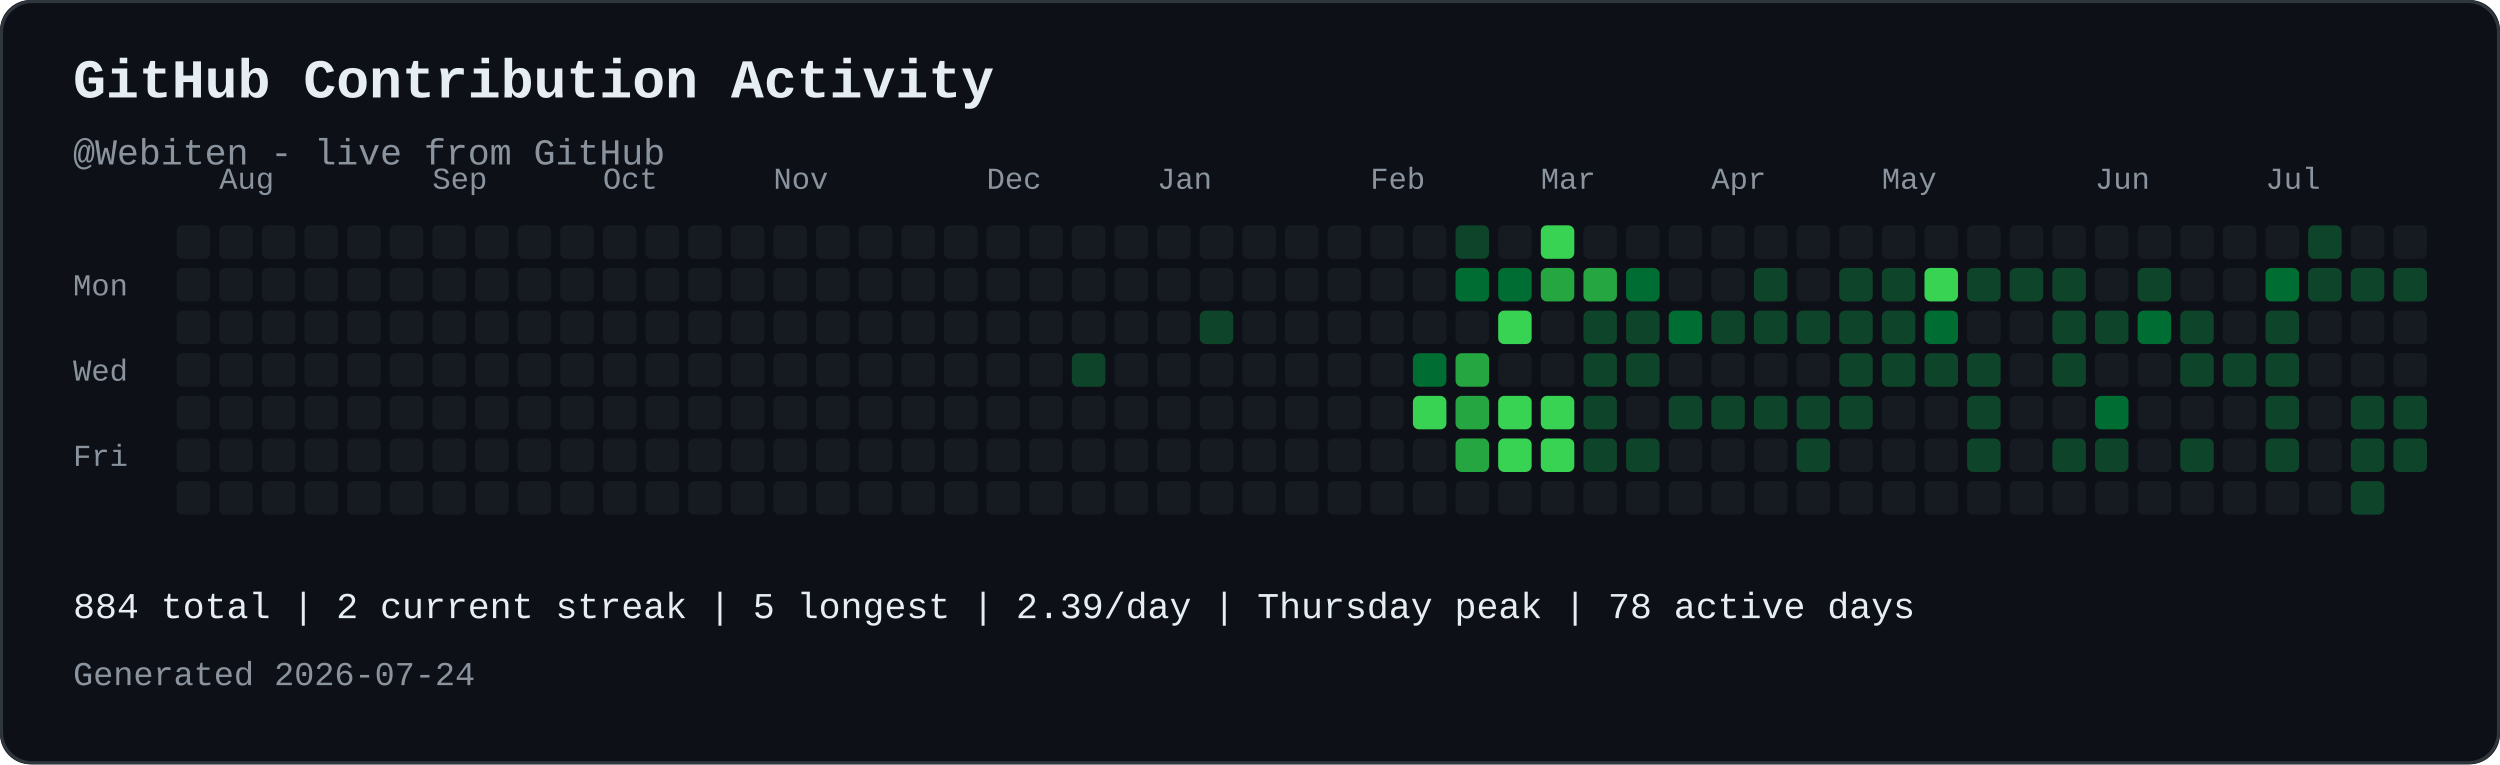
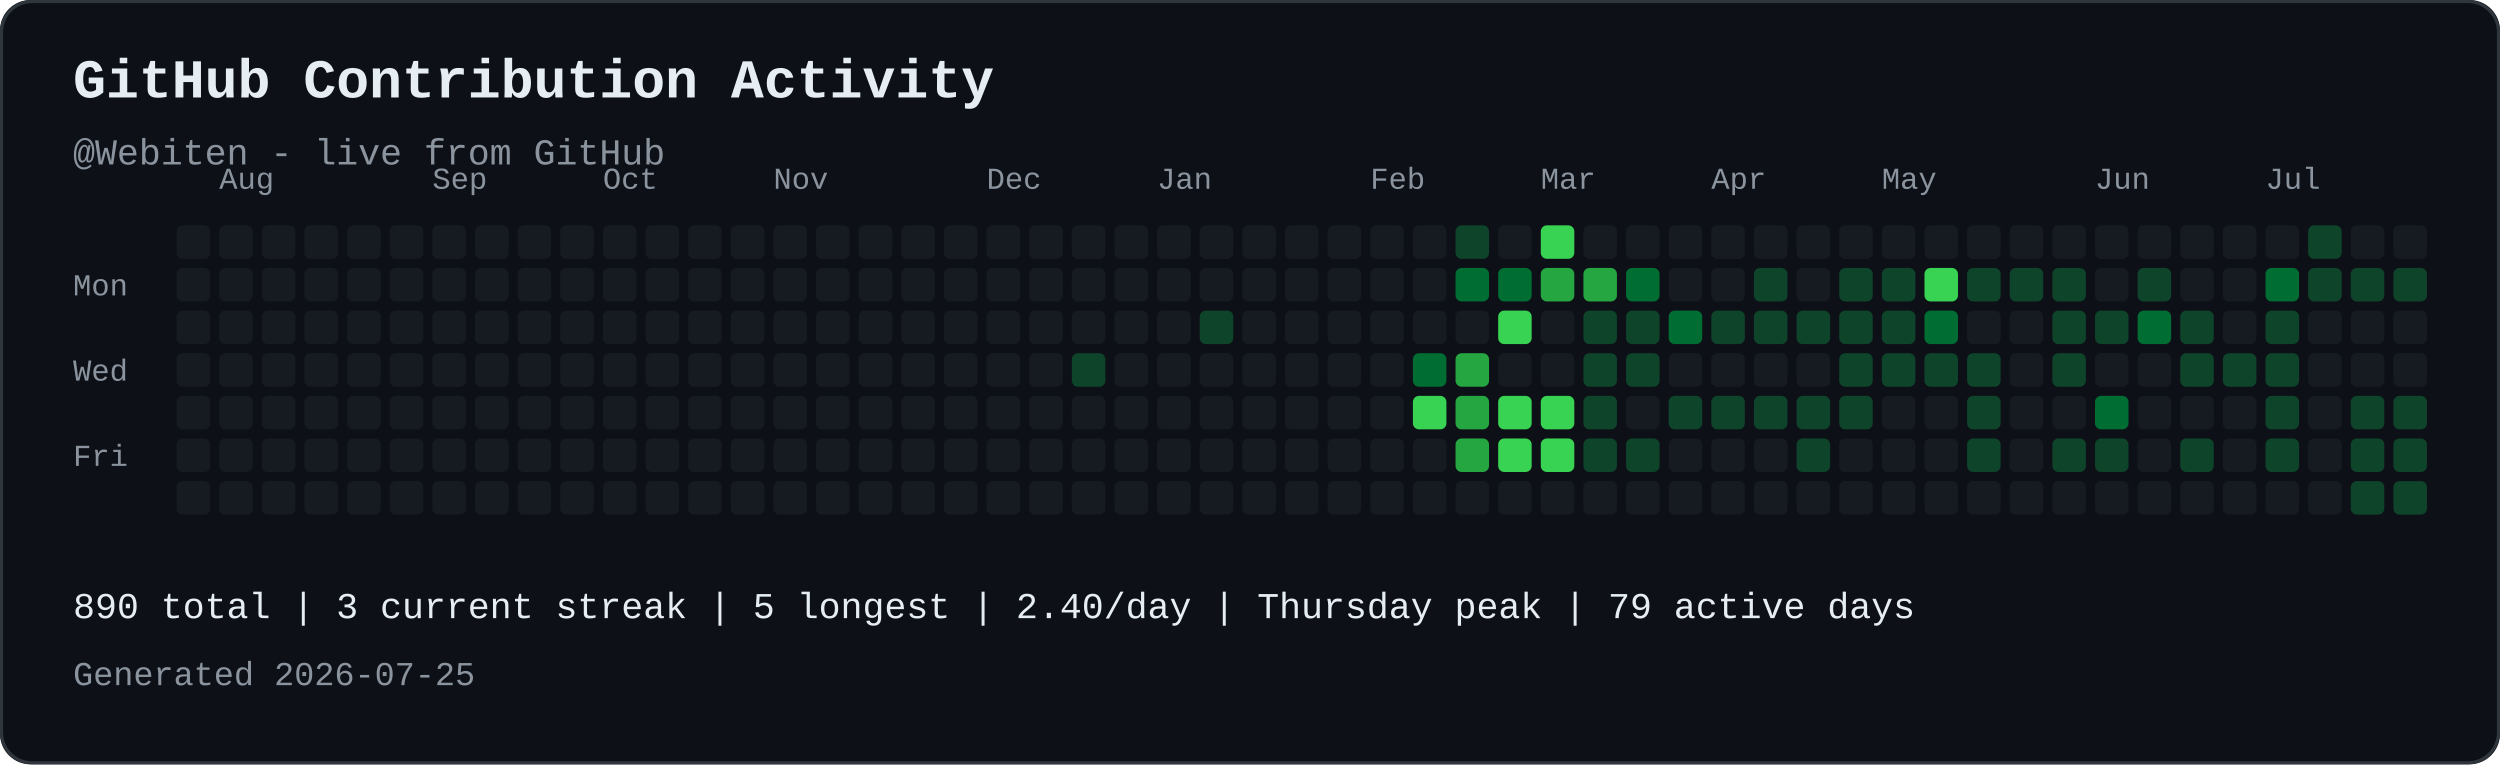
<svg xmlns="http://www.w3.org/2000/svg" width="821" height="251" viewBox="0 0 821 251" role="img" aria-labelledby="contribution-title contribution-desc" style="max-width:100%;height:auto;">
  <rect width="821" height="251" rx="10" fill="#0d1117" />
  <rect x="0.5" y="0.5" width="820" height="250" rx="10" fill="none" stroke="#30363d" />
  <text x="24" y="32" font-family="JetBrains Mono, SFMono-Regular, Consolas, Liberation Mono, monospace" font-size="18" font-weight="700" fill="#e6edf3">GitHub Contribution Activity</text>
  <text x="24" y="54" font-family="JetBrains Mono, SFMono-Regular, Consolas, Liberation Mono, monospace" font-size="12" fill="#8b949e">@Webiten - live from GitHub</text>
  <text x="72" y="62" font-family="JetBrains Mono, SFMono-Regular, Consolas, Liberation Mono, monospace" font-size="10" fill="#8b949e">Aug</text>
  <text x="142" y="62" font-family="JetBrains Mono, SFMono-Regular, Consolas, Liberation Mono, monospace" font-size="10" fill="#8b949e">Sep</text>
  <text x="198" y="62" font-family="JetBrains Mono, SFMono-Regular, Consolas, Liberation Mono, monospace" font-size="10" fill="#8b949e">Oct</text>
  <text x="254" y="62" font-family="JetBrains Mono, SFMono-Regular, Consolas, Liberation Mono, monospace" font-size="10" fill="#8b949e">Nov</text>
  <text x="324" y="62" font-family="JetBrains Mono, SFMono-Regular, Consolas, Liberation Mono, monospace" font-size="10" fill="#8b949e">Dec</text>
  <text x="380" y="62" font-family="JetBrains Mono, SFMono-Regular, Consolas, Liberation Mono, monospace" font-size="10" fill="#8b949e">Jan</text>
  <text x="450" y="62" font-family="JetBrains Mono, SFMono-Regular, Consolas, Liberation Mono, monospace" font-size="10" fill="#8b949e">Feb</text>
  <text x="506" y="62" font-family="JetBrains Mono, SFMono-Regular, Consolas, Liberation Mono, monospace" font-size="10" fill="#8b949e">Mar</text>
  <text x="562" y="62" font-family="JetBrains Mono, SFMono-Regular, Consolas, Liberation Mono, monospace" font-size="10" fill="#8b949e">Apr</text>
  <text x="618" y="62" font-family="JetBrains Mono, SFMono-Regular, Consolas, Liberation Mono, monospace" font-size="10" fill="#8b949e">May</text>
  <text x="688" y="62" font-family="JetBrains Mono, SFMono-Regular, Consolas, Liberation Mono, monospace" font-size="10" fill="#8b949e">Jun</text>
  <text x="744" y="62" font-family="JetBrains Mono, SFMono-Regular, Consolas, Liberation Mono, monospace" font-size="10" fill="#8b949e">Jul</text>
  <text x="24" y="97" font-family="JetBrains Mono, SFMono-Regular, Consolas, Liberation Mono, monospace" font-size="10" fill="#8b949e">Mon</text>
  <text x="24" y="125" font-family="JetBrains Mono, SFMono-Regular, Consolas, Liberation Mono, monospace" font-size="10" fill="#8b949e">Wed</text>
  <text x="24" y="153" font-family="JetBrains Mono, SFMono-Regular, Consolas, Liberation Mono, monospace" font-size="10" fill="#8b949e">Fri</text>
  <rect x="58" y="74" width="11" height="11" rx="2" fill="#161b22">
</rect>
  <rect x="58" y="88" width="11" height="11" rx="2" fill="#161b22">
</rect>
  <rect x="58" y="102" width="11" height="11" rx="2" fill="#161b22">
</rect>
  <rect x="58" y="116" width="11" height="11" rx="2" fill="#161b22">
</rect>
  <rect x="58" y="130" width="11" height="11" rx="2" fill="#161b22">
</rect>
  <rect x="58" y="144" width="11" height="11" rx="2" fill="#161b22">
</rect>
  <rect x="58" y="158" width="11" height="11" rx="2" fill="#161b22">
</rect>
  <rect x="72" y="74" width="11" height="11" rx="2" fill="#161b22">
</rect>
  <rect x="72" y="88" width="11" height="11" rx="2" fill="#161b22">
</rect>
  <rect x="72" y="102" width="11" height="11" rx="2" fill="#161b22">
</rect>
  <rect x="72" y="116" width="11" height="11" rx="2" fill="#161b22">
</rect>
  <rect x="72" y="130" width="11" height="11" rx="2" fill="#161b22">
</rect>
  <rect x="72" y="144" width="11" height="11" rx="2" fill="#161b22">
</rect>
  <rect x="72" y="158" width="11" height="11" rx="2" fill="#161b22">
</rect>
  <rect x="86" y="74" width="11" height="11" rx="2" fill="#161b22">
</rect>
  <rect x="86" y="88" width="11" height="11" rx="2" fill="#161b22">
</rect>
  <rect x="86" y="102" width="11" height="11" rx="2" fill="#161b22">
</rect>
  <rect x="86" y="116" width="11" height="11" rx="2" fill="#161b22">
</rect>
  <rect x="86" y="130" width="11" height="11" rx="2" fill="#161b22">
</rect>
  <rect x="86" y="144" width="11" height="11" rx="2" fill="#161b22">
</rect>
  <rect x="86" y="158" width="11" height="11" rx="2" fill="#161b22">
</rect>
  <rect x="100" y="74" width="11" height="11" rx="2" fill="#161b22">
</rect>
  <rect x="100" y="88" width="11" height="11" rx="2" fill="#161b22">
</rect>
  <rect x="100" y="102" width="11" height="11" rx="2" fill="#161b22">
</rect>
  <rect x="100" y="116" width="11" height="11" rx="2" fill="#161b22">
</rect>
  <rect x="100" y="130" width="11" height="11" rx="2" fill="#161b22">
</rect>
  <rect x="100" y="144" width="11" height="11" rx="2" fill="#161b22">
</rect>
  <rect x="100" y="158" width="11" height="11" rx="2" fill="#161b22">
</rect>
  <rect x="114" y="74" width="11" height="11" rx="2" fill="#161b22">
</rect>
  <rect x="114" y="88" width="11" height="11" rx="2" fill="#161b22">
</rect>
  <rect x="114" y="102" width="11" height="11" rx="2" fill="#161b22">
</rect>
  <rect x="114" y="116" width="11" height="11" rx="2" fill="#161b22">
</rect>
  <rect x="114" y="130" width="11" height="11" rx="2" fill="#161b22">
</rect>
  <rect x="114" y="144" width="11" height="11" rx="2" fill="#161b22">
</rect>
  <rect x="114" y="158" width="11" height="11" rx="2" fill="#161b22">
</rect>
  <rect x="128" y="74" width="11" height="11" rx="2" fill="#161b22">
</rect>
  <rect x="128" y="88" width="11" height="11" rx="2" fill="#161b22">
</rect>
  <rect x="128" y="102" width="11" height="11" rx="2" fill="#161b22">
</rect>
  <rect x="128" y="116" width="11" height="11" rx="2" fill="#161b22">
</rect>
  <rect x="128" y="130" width="11" height="11" rx="2" fill="#161b22">
</rect>
  <rect x="128" y="144" width="11" height="11" rx="2" fill="#161b22">
</rect>
  <rect x="128" y="158" width="11" height="11" rx="2" fill="#161b22">
</rect>
  <rect x="142" y="74" width="11" height="11" rx="2" fill="#161b22">
</rect>
  <rect x="142" y="88" width="11" height="11" rx="2" fill="#161b22">
</rect>
  <rect x="142" y="102" width="11" height="11" rx="2" fill="#161b22">
</rect>
  <rect x="142" y="116" width="11" height="11" rx="2" fill="#161b22">
</rect>
  <rect x="142" y="130" width="11" height="11" rx="2" fill="#161b22">
</rect>
  <rect x="142" y="144" width="11" height="11" rx="2" fill="#161b22">
</rect>
  <rect x="142" y="158" width="11" height="11" rx="2" fill="#161b22">
</rect>
  <rect x="156" y="74" width="11" height="11" rx="2" fill="#161b22">
</rect>
  <rect x="156" y="88" width="11" height="11" rx="2" fill="#161b22">
</rect>
  <rect x="156" y="102" width="11" height="11" rx="2" fill="#161b22">
</rect>
  <rect x="156" y="116" width="11" height="11" rx="2" fill="#161b22">
</rect>
  <rect x="156" y="130" width="11" height="11" rx="2" fill="#161b22">
</rect>
  <rect x="156" y="144" width="11" height="11" rx="2" fill="#161b22">
</rect>
  <rect x="156" y="158" width="11" height="11" rx="2" fill="#161b22">
</rect>
  <rect x="170" y="74" width="11" height="11" rx="2" fill="#161b22">
</rect>
  <rect x="170" y="88" width="11" height="11" rx="2" fill="#161b22">
</rect>
  <rect x="170" y="102" width="11" height="11" rx="2" fill="#161b22">
</rect>
  <rect x="170" y="116" width="11" height="11" rx="2" fill="#161b22">
</rect>
  <rect x="170" y="130" width="11" height="11" rx="2" fill="#161b22">
</rect>
  <rect x="170" y="144" width="11" height="11" rx="2" fill="#161b22">
</rect>
  <rect x="170" y="158" width="11" height="11" rx="2" fill="#161b22">
</rect>
  <rect x="184" y="74" width="11" height="11" rx="2" fill="#161b22">
</rect>
  <rect x="184" y="88" width="11" height="11" rx="2" fill="#161b22">
</rect>
  <rect x="184" y="102" width="11" height="11" rx="2" fill="#161b22">
</rect>
  <rect x="184" y="116" width="11" height="11" rx="2" fill="#161b22">
</rect>
  <rect x="184" y="130" width="11" height="11" rx="2" fill="#161b22">
</rect>
  <rect x="184" y="144" width="11" height="11" rx="2" fill="#161b22">
</rect>
  <rect x="184" y="158" width="11" height="11" rx="2" fill="#161b22">
</rect>
  <rect x="198" y="74" width="11" height="11" rx="2" fill="#161b22">
</rect>
  <rect x="198" y="88" width="11" height="11" rx="2" fill="#161b22">
</rect>
  <rect x="198" y="102" width="11" height="11" rx="2" fill="#161b22">
</rect>
  <rect x="198" y="116" width="11" height="11" rx="2" fill="#161b22">
</rect>
  <rect x="198" y="130" width="11" height="11" rx="2" fill="#161b22">
</rect>
  <rect x="198" y="144" width="11" height="11" rx="2" fill="#161b22">
</rect>
  <rect x="198" y="158" width="11" height="11" rx="2" fill="#161b22">
</rect>
  <rect x="212" y="74" width="11" height="11" rx="2" fill="#161b22">
</rect>
  <rect x="212" y="88" width="11" height="11" rx="2" fill="#161b22">
</rect>
  <rect x="212" y="102" width="11" height="11" rx="2" fill="#161b22">
</rect>
  <rect x="212" y="116" width="11" height="11" rx="2" fill="#161b22">
</rect>
  <rect x="212" y="130" width="11" height="11" rx="2" fill="#161b22">
</rect>
  <rect x="212" y="144" width="11" height="11" rx="2" fill="#161b22">
</rect>
  <rect x="212" y="158" width="11" height="11" rx="2" fill="#161b22">
</rect>
  <rect x="226" y="74" width="11" height="11" rx="2" fill="#161b22">
</rect>
  <rect x="226" y="88" width="11" height="11" rx="2" fill="#161b22">
</rect>
  <rect x="226" y="102" width="11" height="11" rx="2" fill="#161b22">
</rect>
  <rect x="226" y="116" width="11" height="11" rx="2" fill="#161b22">
</rect>
  <rect x="226" y="130" width="11" height="11" rx="2" fill="#161b22">
</rect>
  <rect x="226" y="144" width="11" height="11" rx="2" fill="#161b22">
</rect>
  <rect x="226" y="158" width="11" height="11" rx="2" fill="#161b22">
</rect>
  <rect x="240" y="74" width="11" height="11" rx="2" fill="#161b22">
</rect>
  <rect x="240" y="88" width="11" height="11" rx="2" fill="#161b22">
</rect>
  <rect x="240" y="102" width="11" height="11" rx="2" fill="#161b22">
</rect>
  <rect x="240" y="116" width="11" height="11" rx="2" fill="#161b22">
</rect>
  <rect x="240" y="130" width="11" height="11" rx="2" fill="#161b22">
</rect>
  <rect x="240" y="144" width="11" height="11" rx="2" fill="#161b22">
</rect>
  <rect x="240" y="158" width="11" height="11" rx="2" fill="#161b22">
</rect>
  <rect x="254" y="74" width="11" height="11" rx="2" fill="#161b22">
</rect>
  <rect x="254" y="88" width="11" height="11" rx="2" fill="#161b22">
</rect>
  <rect x="254" y="102" width="11" height="11" rx="2" fill="#161b22">
</rect>
  <rect x="254" y="116" width="11" height="11" rx="2" fill="#161b22">
</rect>
  <rect x="254" y="130" width="11" height="11" rx="2" fill="#161b22">
</rect>
  <rect x="254" y="144" width="11" height="11" rx="2" fill="#161b22">
</rect>
  <rect x="254" y="158" width="11" height="11" rx="2" fill="#161b22">
</rect>
  <rect x="268" y="74" width="11" height="11" rx="2" fill="#161b22">
</rect>
  <rect x="268" y="88" width="11" height="11" rx="2" fill="#161b22">
</rect>
  <rect x="268" y="102" width="11" height="11" rx="2" fill="#161b22">
</rect>
  <rect x="268" y="116" width="11" height="11" rx="2" fill="#161b22">
</rect>
  <rect x="268" y="130" width="11" height="11" rx="2" fill="#161b22">
</rect>
  <rect x="268" y="144" width="11" height="11" rx="2" fill="#161b22">
</rect>
  <rect x="268" y="158" width="11" height="11" rx="2" fill="#161b22">
</rect>
  <rect x="282" y="74" width="11" height="11" rx="2" fill="#161b22">
</rect>
  <rect x="282" y="88" width="11" height="11" rx="2" fill="#161b22">
</rect>
  <rect x="282" y="102" width="11" height="11" rx="2" fill="#161b22">
</rect>
  <rect x="282" y="116" width="11" height="11" rx="2" fill="#161b22">
</rect>
  <rect x="282" y="130" width="11" height="11" rx="2" fill="#161b22">
</rect>
  <rect x="282" y="144" width="11" height="11" rx="2" fill="#161b22">
</rect>
  <rect x="282" y="158" width="11" height="11" rx="2" fill="#161b22">
</rect>
  <rect x="296" y="74" width="11" height="11" rx="2" fill="#161b22">
</rect>
  <rect x="296" y="88" width="11" height="11" rx="2" fill="#161b22">
</rect>
  <rect x="296" y="102" width="11" height="11" rx="2" fill="#161b22">
</rect>
  <rect x="296" y="116" width="11" height="11" rx="2" fill="#161b22">
</rect>
  <rect x="296" y="130" width="11" height="11" rx="2" fill="#161b22">
</rect>
  <rect x="296" y="144" width="11" height="11" rx="2" fill="#161b22">
</rect>
  <rect x="296" y="158" width="11" height="11" rx="2" fill="#161b22">
</rect>
  <rect x="310" y="74" width="11" height="11" rx="2" fill="#161b22">
</rect>
  <rect x="310" y="88" width="11" height="11" rx="2" fill="#161b22">
</rect>
  <rect x="310" y="102" width="11" height="11" rx="2" fill="#161b22">
</rect>
  <rect x="310" y="116" width="11" height="11" rx="2" fill="#161b22">
</rect>
  <rect x="310" y="130" width="11" height="11" rx="2" fill="#161b22">
</rect>
  <rect x="310" y="144" width="11" height="11" rx="2" fill="#161b22">
</rect>
  <rect x="310" y="158" width="11" height="11" rx="2" fill="#161b22">
</rect>
  <rect x="324" y="74" width="11" height="11" rx="2" fill="#161b22">
</rect>
  <rect x="324" y="88" width="11" height="11" rx="2" fill="#161b22">
</rect>
  <rect x="324" y="102" width="11" height="11" rx="2" fill="#161b22">
</rect>
  <rect x="324" y="116" width="11" height="11" rx="2" fill="#161b22">
</rect>
  <rect x="324" y="130" width="11" height="11" rx="2" fill="#161b22">
</rect>
  <rect x="324" y="144" width="11" height="11" rx="2" fill="#161b22">
</rect>
  <rect x="324" y="158" width="11" height="11" rx="2" fill="#161b22">
</rect>
  <rect x="338" y="74" width="11" height="11" rx="2" fill="#161b22">
</rect>
  <rect x="338" y="88" width="11" height="11" rx="2" fill="#161b22">
</rect>
  <rect x="338" y="102" width="11" height="11" rx="2" fill="#161b22">
</rect>
  <rect x="338" y="116" width="11" height="11" rx="2" fill="#161b22">
</rect>
  <rect x="338" y="130" width="11" height="11" rx="2" fill="#161b22">
</rect>
  <rect x="338" y="144" width="11" height="11" rx="2" fill="#161b22">
</rect>
  <rect x="338" y="158" width="11" height="11" rx="2" fill="#161b22">
</rect>
  <rect x="352" y="74" width="11" height="11" rx="2" fill="#161b22">
</rect>
  <rect x="352" y="88" width="11" height="11" rx="2" fill="#161b22">
</rect>
  <rect x="352" y="102" width="11" height="11" rx="2" fill="#161b22">
</rect>
  <rect x="352" y="116" width="11" height="11" rx="2" fill="#0e4429">
</rect>
  <rect x="352" y="130" width="11" height="11" rx="2" fill="#161b22">
</rect>
  <rect x="352" y="144" width="11" height="11" rx="2" fill="#161b22">
</rect>
  <rect x="352" y="158" width="11" height="11" rx="2" fill="#161b22">
</rect>
  <rect x="366" y="74" width="11" height="11" rx="2" fill="#161b22">
</rect>
  <rect x="366" y="88" width="11" height="11" rx="2" fill="#161b22">
</rect>
  <rect x="366" y="102" width="11" height="11" rx="2" fill="#161b22">
</rect>
  <rect x="366" y="116" width="11" height="11" rx="2" fill="#161b22">
</rect>
  <rect x="366" y="130" width="11" height="11" rx="2" fill="#161b22">
</rect>
  <rect x="366" y="144" width="11" height="11" rx="2" fill="#161b22">
</rect>
  <rect x="366" y="158" width="11" height="11" rx="2" fill="#161b22">
</rect>
  <rect x="380" y="74" width="11" height="11" rx="2" fill="#161b22">
</rect>
  <rect x="380" y="88" width="11" height="11" rx="2" fill="#161b22">
</rect>
  <rect x="380" y="102" width="11" height="11" rx="2" fill="#161b22">
</rect>
  <rect x="380" y="116" width="11" height="11" rx="2" fill="#161b22">
</rect>
  <rect x="380" y="130" width="11" height="11" rx="2" fill="#161b22">
</rect>
  <rect x="380" y="144" width="11" height="11" rx="2" fill="#161b22">
</rect>
  <rect x="380" y="158" width="11" height="11" rx="2" fill="#161b22">
</rect>
  <rect x="394" y="74" width="11" height="11" rx="2" fill="#161b22">
</rect>
  <rect x="394" y="88" width="11" height="11" rx="2" fill="#161b22">
</rect>
  <rect x="394" y="102" width="11" height="11" rx="2" fill="#0e4429">
</rect>
  <rect x="394" y="116" width="11" height="11" rx="2" fill="#161b22">
</rect>
  <rect x="394" y="130" width="11" height="11" rx="2" fill="#161b22">
</rect>
  <rect x="394" y="144" width="11" height="11" rx="2" fill="#161b22">
</rect>
  <rect x="394" y="158" width="11" height="11" rx="2" fill="#161b22">
</rect>
  <rect x="408" y="74" width="11" height="11" rx="2" fill="#161b22">
</rect>
  <rect x="408" y="88" width="11" height="11" rx="2" fill="#161b22">
</rect>
  <rect x="408" y="102" width="11" height="11" rx="2" fill="#161b22">
</rect>
  <rect x="408" y="116" width="11" height="11" rx="2" fill="#161b22">
</rect>
  <rect x="408" y="130" width="11" height="11" rx="2" fill="#161b22">
</rect>
  <rect x="408" y="144" width="11" height="11" rx="2" fill="#161b22">
</rect>
  <rect x="408" y="158" width="11" height="11" rx="2" fill="#161b22">
</rect>
  <rect x="422" y="74" width="11" height="11" rx="2" fill="#161b22">
</rect>
  <rect x="422" y="88" width="11" height="11" rx="2" fill="#161b22">
</rect>
  <rect x="422" y="102" width="11" height="11" rx="2" fill="#161b22">
</rect>
  <rect x="422" y="116" width="11" height="11" rx="2" fill="#161b22">
</rect>
  <rect x="422" y="130" width="11" height="11" rx="2" fill="#161b22">
</rect>
  <rect x="422" y="144" width="11" height="11" rx="2" fill="#161b22">
</rect>
  <rect x="422" y="158" width="11" height="11" rx="2" fill="#161b22">
</rect>
  <rect x="436" y="74" width="11" height="11" rx="2" fill="#161b22">
</rect>
  <rect x="436" y="88" width="11" height="11" rx="2" fill="#161b22">
</rect>
  <rect x="436" y="102" width="11" height="11" rx="2" fill="#161b22">
</rect>
  <rect x="436" y="116" width="11" height="11" rx="2" fill="#161b22">
</rect>
  <rect x="436" y="130" width="11" height="11" rx="2" fill="#161b22">
</rect>
  <rect x="436" y="144" width="11" height="11" rx="2" fill="#161b22">
</rect>
  <rect x="436" y="158" width="11" height="11" rx="2" fill="#161b22">
</rect>
  <rect x="450" y="74" width="11" height="11" rx="2" fill="#161b22">
</rect>
  <rect x="450" y="88" width="11" height="11" rx="2" fill="#161b22">
</rect>
  <rect x="450" y="102" width="11" height="11" rx="2" fill="#161b22">
</rect>
  <rect x="450" y="116" width="11" height="11" rx="2" fill="#161b22">
</rect>
  <rect x="450" y="130" width="11" height="11" rx="2" fill="#161b22">
</rect>
  <rect x="450" y="144" width="11" height="11" rx="2" fill="#161b22">
</rect>
  <rect x="450" y="158" width="11" height="11" rx="2" fill="#161b22">
</rect>
  <rect x="464" y="74" width="11" height="11" rx="2" fill="#161b22">
</rect>
  <rect x="464" y="88" width="11" height="11" rx="2" fill="#161b22">
</rect>
  <rect x="464" y="102" width="11" height="11" rx="2" fill="#161b22">
</rect>
  <rect x="464" y="116" width="11" height="11" rx="2" fill="#006d32">
</rect>
  <rect x="464" y="130" width="11" height="11" rx="2" fill="#39d353">
</rect>
  <rect x="464" y="144" width="11" height="11" rx="2" fill="#161b22">
</rect>
  <rect x="464" y="158" width="11" height="11" rx="2" fill="#161b22">
</rect>
  <rect x="478" y="74" width="11" height="11" rx="2" fill="#0e4429">
</rect>
  <rect x="478" y="88" width="11" height="11" rx="2" fill="#006d32">
</rect>
  <rect x="478" y="102" width="11" height="11" rx="2" fill="#161b22">
</rect>
  <rect x="478" y="116" width="11" height="11" rx="2" fill="#26a641">
</rect>
  <rect x="478" y="130" width="11" height="11" rx="2" fill="#26a641">
</rect>
  <rect x="478" y="144" width="11" height="11" rx="2" fill="#26a641">
</rect>
  <rect x="478" y="158" width="11" height="11" rx="2" fill="#161b22">
</rect>
  <rect x="492" y="74" width="11" height="11" rx="2" fill="#161b22">
</rect>
  <rect x="492" y="88" width="11" height="11" rx="2" fill="#006d32">
</rect>
  <rect x="492" y="102" width="11" height="11" rx="2" fill="#39d353">
</rect>
  <rect x="492" y="116" width="11" height="11" rx="2" fill="#161b22">
</rect>
  <rect x="492" y="130" width="11" height="11" rx="2" fill="#39d353">
</rect>
  <rect x="492" y="144" width="11" height="11" rx="2" fill="#39d353">
</rect>
  <rect x="492" y="158" width="11" height="11" rx="2" fill="#161b22">
</rect>
  <rect x="506" y="74" width="11" height="11" rx="2" fill="#39d353">
</rect>
  <rect x="506" y="88" width="11" height="11" rx="2" fill="#26a641">
</rect>
  <rect x="506" y="102" width="11" height="11" rx="2" fill="#161b22">
</rect>
  <rect x="506" y="116" width="11" height="11" rx="2" fill="#161b22">
</rect>
  <rect x="506" y="130" width="11" height="11" rx="2" fill="#39d353">
</rect>
  <rect x="506" y="144" width="11" height="11" rx="2" fill="#39d353">
</rect>
  <rect x="506" y="158" width="11" height="11" rx="2" fill="#161b22">
</rect>
  <rect x="520" y="74" width="11" height="11" rx="2" fill="#161b22">
</rect>
  <rect x="520" y="88" width="11" height="11" rx="2" fill="#26a641">
</rect>
  <rect x="520" y="102" width="11" height="11" rx="2" fill="#0e4429">
</rect>
  <rect x="520" y="116" width="11" height="11" rx="2" fill="#0e4429">
</rect>
  <rect x="520" y="130" width="11" height="11" rx="2" fill="#0e4429">
</rect>
  <rect x="520" y="144" width="11" height="11" rx="2" fill="#0e4429">
</rect>
  <rect x="520" y="158" width="11" height="11" rx="2" fill="#161b22">
</rect>
  <rect x="534" y="74" width="11" height="11" rx="2" fill="#161b22">
</rect>
  <rect x="534" y="88" width="11" height="11" rx="2" fill="#006d32">
</rect>
  <rect x="534" y="102" width="11" height="11" rx="2" fill="#0e4429">
</rect>
  <rect x="534" y="116" width="11" height="11" rx="2" fill="#0e4429">
</rect>
  <rect x="534" y="130" width="11" height="11" rx="2" fill="#161b22">
</rect>
  <rect x="534" y="144" width="11" height="11" rx="2" fill="#0e4429">
</rect>
  <rect x="534" y="158" width="11" height="11" rx="2" fill="#161b22">
</rect>
  <rect x="548" y="74" width="11" height="11" rx="2" fill="#161b22">
</rect>
  <rect x="548" y="88" width="11" height="11" rx="2" fill="#161b22">
</rect>
  <rect x="548" y="102" width="11" height="11" rx="2" fill="#006d32">
</rect>
  <rect x="548" y="116" width="11" height="11" rx="2" fill="#161b22">
</rect>
  <rect x="548" y="130" width="11" height="11" rx="2" fill="#0e4429">
</rect>
  <rect x="548" y="144" width="11" height="11" rx="2" fill="#161b22">
</rect>
  <rect x="548" y="158" width="11" height="11" rx="2" fill="#161b22">
</rect>
  <rect x="562" y="74" width="11" height="11" rx="2" fill="#161b22">
</rect>
  <rect x="562" y="88" width="11" height="11" rx="2" fill="#161b22">
</rect>
  <rect x="562" y="102" width="11" height="11" rx="2" fill="#0e4429">
</rect>
  <rect x="562" y="116" width="11" height="11" rx="2" fill="#161b22">
</rect>
  <rect x="562" y="130" width="11" height="11" rx="2" fill="#0e4429">
</rect>
  <rect x="562" y="144" width="11" height="11" rx="2" fill="#161b22">
</rect>
  <rect x="562" y="158" width="11" height="11" rx="2" fill="#161b22">
</rect>
  <rect x="576" y="74" width="11" height="11" rx="2" fill="#161b22">
</rect>
  <rect x="576" y="88" width="11" height="11" rx="2" fill="#0e4429">
</rect>
  <rect x="576" y="102" width="11" height="11" rx="2" fill="#0e4429">
</rect>
  <rect x="576" y="116" width="11" height="11" rx="2" fill="#161b22">
</rect>
  <rect x="576" y="130" width="11" height="11" rx="2" fill="#0e4429">
</rect>
  <rect x="576" y="144" width="11" height="11" rx="2" fill="#161b22">
</rect>
  <rect x="576" y="158" width="11" height="11" rx="2" fill="#161b22">
</rect>
  <rect x="590" y="74" width="11" height="11" rx="2" fill="#161b22">
</rect>
  <rect x="590" y="88" width="11" height="11" rx="2" fill="#161b22">
</rect>
  <rect x="590" y="102" width="11" height="11" rx="2" fill="#0e4429">
</rect>
  <rect x="590" y="116" width="11" height="11" rx="2" fill="#161b22">
</rect>
  <rect x="590" y="130" width="11" height="11" rx="2" fill="#0e4429">
</rect>
  <rect x="590" y="144" width="11" height="11" rx="2" fill="#0e4429">
</rect>
  <rect x="590" y="158" width="11" height="11" rx="2" fill="#161b22">
</rect>
  <rect x="604" y="74" width="11" height="11" rx="2" fill="#161b22">
</rect>
  <rect x="604" y="88" width="11" height="11" rx="2" fill="#0e4429">
</rect>
  <rect x="604" y="102" width="11" height="11" rx="2" fill="#0e4429">
</rect>
  <rect x="604" y="116" width="11" height="11" rx="2" fill="#0e4429">
</rect>
  <rect x="604" y="130" width="11" height="11" rx="2" fill="#0e4429">
</rect>
  <rect x="604" y="144" width="11" height="11" rx="2" fill="#161b22">
</rect>
  <rect x="604" y="158" width="11" height="11" rx="2" fill="#161b22">
</rect>
  <rect x="618" y="74" width="11" height="11" rx="2" fill="#161b22">
</rect>
  <rect x="618" y="88" width="11" height="11" rx="2" fill="#0e4429">
</rect>
  <rect x="618" y="102" width="11" height="11" rx="2" fill="#0e4429">
</rect>
  <rect x="618" y="116" width="11" height="11" rx="2" fill="#0e4429">
</rect>
  <rect x="618" y="130" width="11" height="11" rx="2" fill="#161b22">
</rect>
  <rect x="618" y="144" width="11" height="11" rx="2" fill="#161b22">
</rect>
  <rect x="618" y="158" width="11" height="11" rx="2" fill="#161b22">
</rect>
  <rect x="632" y="74" width="11" height="11" rx="2" fill="#161b22">
</rect>
  <rect x="632" y="88" width="11" height="11" rx="2" fill="#39d353">
</rect>
  <rect x="632" y="102" width="11" height="11" rx="2" fill="#006d32">
</rect>
  <rect x="632" y="116" width="11" height="11" rx="2" fill="#0e4429">
</rect>
  <rect x="632" y="130" width="11" height="11" rx="2" fill="#161b22">
</rect>
  <rect x="632" y="144" width="11" height="11" rx="2" fill="#161b22">
</rect>
  <rect x="632" y="158" width="11" height="11" rx="2" fill="#161b22">
</rect>
  <rect x="646" y="74" width="11" height="11" rx="2" fill="#161b22">
</rect>
  <rect x="646" y="88" width="11" height="11" rx="2" fill="#0e4429">
</rect>
  <rect x="646" y="102" width="11" height="11" rx="2" fill="#161b22">
</rect>
  <rect x="646" y="116" width="11" height="11" rx="2" fill="#0e4429">
</rect>
  <rect x="646" y="130" width="11" height="11" rx="2" fill="#0e4429">
</rect>
  <rect x="646" y="144" width="11" height="11" rx="2" fill="#0e4429">
</rect>
  <rect x="646" y="158" width="11" height="11" rx="2" fill="#161b22">
</rect>
  <rect x="660" y="74" width="11" height="11" rx="2" fill="#161b22">
</rect>
  <rect x="660" y="88" width="11" height="11" rx="2" fill="#0e4429">
</rect>
  <rect x="660" y="102" width="11" height="11" rx="2" fill="#161b22">
</rect>
  <rect x="660" y="116" width="11" height="11" rx="2" fill="#161b22">
</rect>
  <rect x="660" y="130" width="11" height="11" rx="2" fill="#161b22">
</rect>
  <rect x="660" y="144" width="11" height="11" rx="2" fill="#161b22">
</rect>
  <rect x="660" y="158" width="11" height="11" rx="2" fill="#161b22">
</rect>
  <rect x="674" y="74" width="11" height="11" rx="2" fill="#161b22">
</rect>
  <rect x="674" y="88" width="11" height="11" rx="2" fill="#0e4429">
</rect>
  <rect x="674" y="102" width="11" height="11" rx="2" fill="#0e4429">
</rect>
  <rect x="674" y="116" width="11" height="11" rx="2" fill="#0e4429">
</rect>
  <rect x="674" y="130" width="11" height="11" rx="2" fill="#161b22">
</rect>
  <rect x="674" y="144" width="11" height="11" rx="2" fill="#0e4429">
</rect>
  <rect x="674" y="158" width="11" height="11" rx="2" fill="#161b22">
</rect>
  <rect x="688" y="74" width="11" height="11" rx="2" fill="#161b22">
</rect>
  <rect x="688" y="88" width="11" height="11" rx="2" fill="#161b22">
</rect>
  <rect x="688" y="102" width="11" height="11" rx="2" fill="#0e4429">
</rect>
  <rect x="688" y="116" width="11" height="11" rx="2" fill="#161b22">
</rect>
  <rect x="688" y="130" width="11" height="11" rx="2" fill="#006d32">
</rect>
  <rect x="688" y="144" width="11" height="11" rx="2" fill="#0e4429">
</rect>
  <rect x="688" y="158" width="11" height="11" rx="2" fill="#161b22">
</rect>
  <rect x="702" y="74" width="11" height="11" rx="2" fill="#161b22">
</rect>
  <rect x="702" y="88" width="11" height="11" rx="2" fill="#0e4429">
</rect>
  <rect x="702" y="102" width="11" height="11" rx="2" fill="#006d32">
</rect>
  <rect x="702" y="116" width="11" height="11" rx="2" fill="#161b22">
</rect>
  <rect x="702" y="130" width="11" height="11" rx="2" fill="#161b22">
</rect>
  <rect x="702" y="144" width="11" height="11" rx="2" fill="#161b22">
</rect>
  <rect x="702" y="158" width="11" height="11" rx="2" fill="#161b22">
</rect>
  <rect x="716" y="74" width="11" height="11" rx="2" fill="#161b22">
</rect>
  <rect x="716" y="88" width="11" height="11" rx="2" fill="#161b22">
</rect>
  <rect x="716" y="102" width="11" height="11" rx="2" fill="#0e4429">
</rect>
  <rect x="716" y="116" width="11" height="11" rx="2" fill="#0e4429">
</rect>
  <rect x="716" y="130" width="11" height="11" rx="2" fill="#161b22">
</rect>
  <rect x="716" y="144" width="11" height="11" rx="2" fill="#0e4429">
</rect>
  <rect x="716" y="158" width="11" height="11" rx="2" fill="#161b22">
</rect>
  <rect x="730" y="74" width="11" height="11" rx="2" fill="#161b22">
</rect>
  <rect x="730" y="88" width="11" height="11" rx="2" fill="#161b22">
</rect>
  <rect x="730" y="102" width="11" height="11" rx="2" fill="#161b22">
</rect>
  <rect x="730" y="116" width="11" height="11" rx="2" fill="#0e4429">
</rect>
  <rect x="730" y="130" width="11" height="11" rx="2" fill="#161b22">
</rect>
  <rect x="730" y="144" width="11" height="11" rx="2" fill="#161b22">
</rect>
  <rect x="730" y="158" width="11" height="11" rx="2" fill="#161b22">
</rect>
  <rect x="744" y="74" width="11" height="11" rx="2" fill="#161b22">
</rect>
  <rect x="744" y="88" width="11" height="11" rx="2" fill="#006d32">
</rect>
  <rect x="744" y="102" width="11" height="11" rx="2" fill="#0e4429">
</rect>
  <rect x="744" y="116" width="11" height="11" rx="2" fill="#0e4429">
</rect>
  <rect x="744" y="130" width="11" height="11" rx="2" fill="#0e4429">
</rect>
  <rect x="744" y="144" width="11" height="11" rx="2" fill="#0e4429">
</rect>
  <rect x="744" y="158" width="11" height="11" rx="2" fill="#161b22">
</rect>
  <rect x="758" y="74" width="11" height="11" rx="2" fill="#0e4429">
</rect>
  <rect x="758" y="88" width="11" height="11" rx="2" fill="#0e4429">
</rect>
  <rect x="758" y="102" width="11" height="11" rx="2" fill="#161b22">
</rect>
  <rect x="758" y="116" width="11" height="11" rx="2" fill="#161b22">
</rect>
  <rect x="758" y="130" width="11" height="11" rx="2" fill="#161b22">
</rect>
  <rect x="758" y="144" width="11" height="11" rx="2" fill="#161b22">
</rect>
  <rect x="758" y="158" width="11" height="11" rx="2" fill="#161b22">
</rect>
  <rect x="772" y="74" width="11" height="11" rx="2" fill="#161b22">
</rect>
  <rect x="772" y="88" width="11" height="11" rx="2" fill="#0e4429">
</rect>
  <rect x="772" y="102" width="11" height="11" rx="2" fill="#161b22">
</rect>
  <rect x="772" y="116" width="11" height="11" rx="2" fill="#161b22">
</rect>
  <rect x="772" y="130" width="11" height="11" rx="2" fill="#0e4429">
</rect>
  <rect x="772" y="144" width="11" height="11" rx="2" fill="#0e4429">
</rect>
  <rect x="772" y="158" width="11" height="11" rx="2" fill="#0e4429">
</rect>
  <rect x="786" y="74" width="11" height="11" rx="2" fill="#161b22">
</rect>
  <rect x="786" y="88" width="11" height="11" rx="2" fill="#0e4429">
</rect>
  <rect x="786" y="102" width="11" height="11" rx="2" fill="#161b22">
</rect>
  <rect x="786" y="116" width="11" height="11" rx="2" fill="#161b22">
</rect>
  <rect x="786" y="130" width="11" height="11" rx="2" fill="#0e4429">
</rect>
  <rect x="786" y="144" width="11" height="11" rx="2" fill="#0e4429">
</rect>
-   <text x="24" y="203" font-family="JetBrains Mono, SFMono-Regular, Consolas, Liberation Mono, monospace" font-size="12" fill="#e6edf3">884 total | 2 current streak | 5 longest | 2.39/day | Thursday peak | 78 active days</text>
-   <text x="24" y="225" font-family="JetBrains Mono, SFMono-Regular, Consolas, Liberation Mono, monospace" font-size="11" fill="#8b949e">Generated 2026-07-24</text>
+   <rect x="786" y="158" width="11" height="11" rx="2" fill="#0e4429">
+ </rect>
+   <text x="24" y="203" font-family="JetBrains Mono, SFMono-Regular, Consolas, Liberation Mono, monospace" font-size="12" fill="#e6edf3">890 total | 3 current streak | 5 longest | 2.40/day | Thursday peak | 79 active days</text>
+   <text x="24" y="225" font-family="JetBrains Mono, SFMono-Regular, Consolas, Liberation Mono, monospace" font-size="11" fill="#8b949e">Generated 2026-07-25</text>
</svg>
